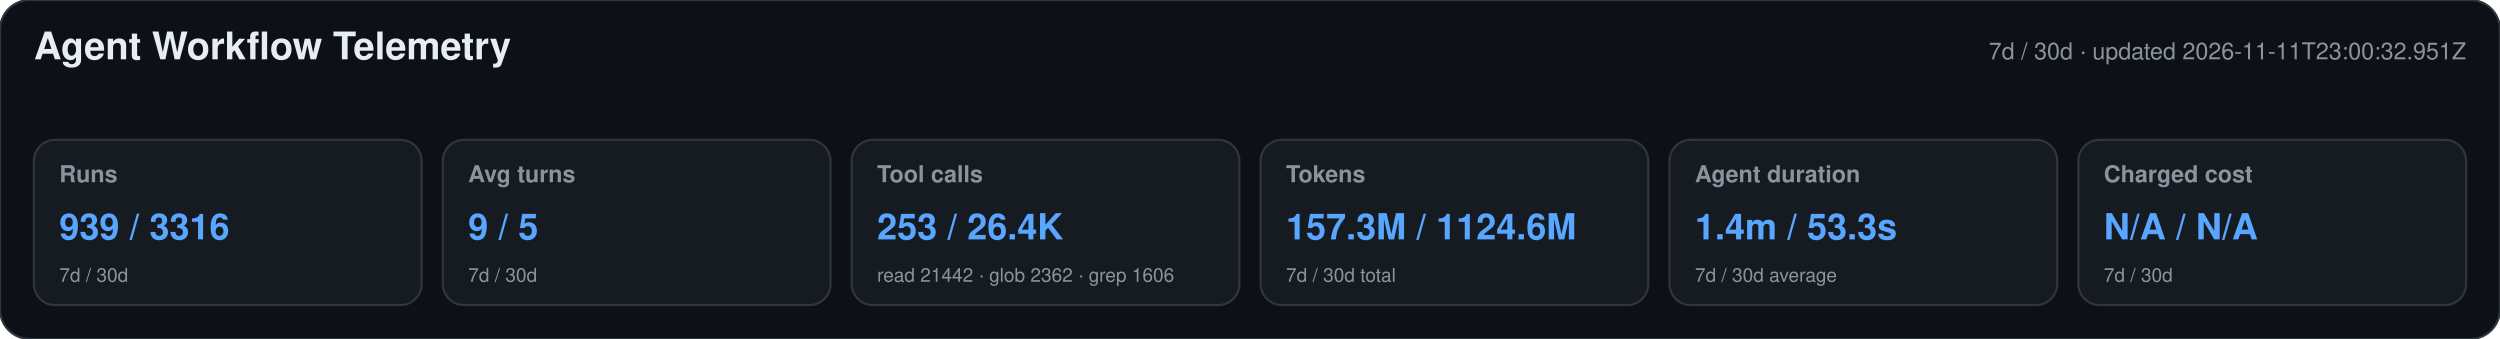
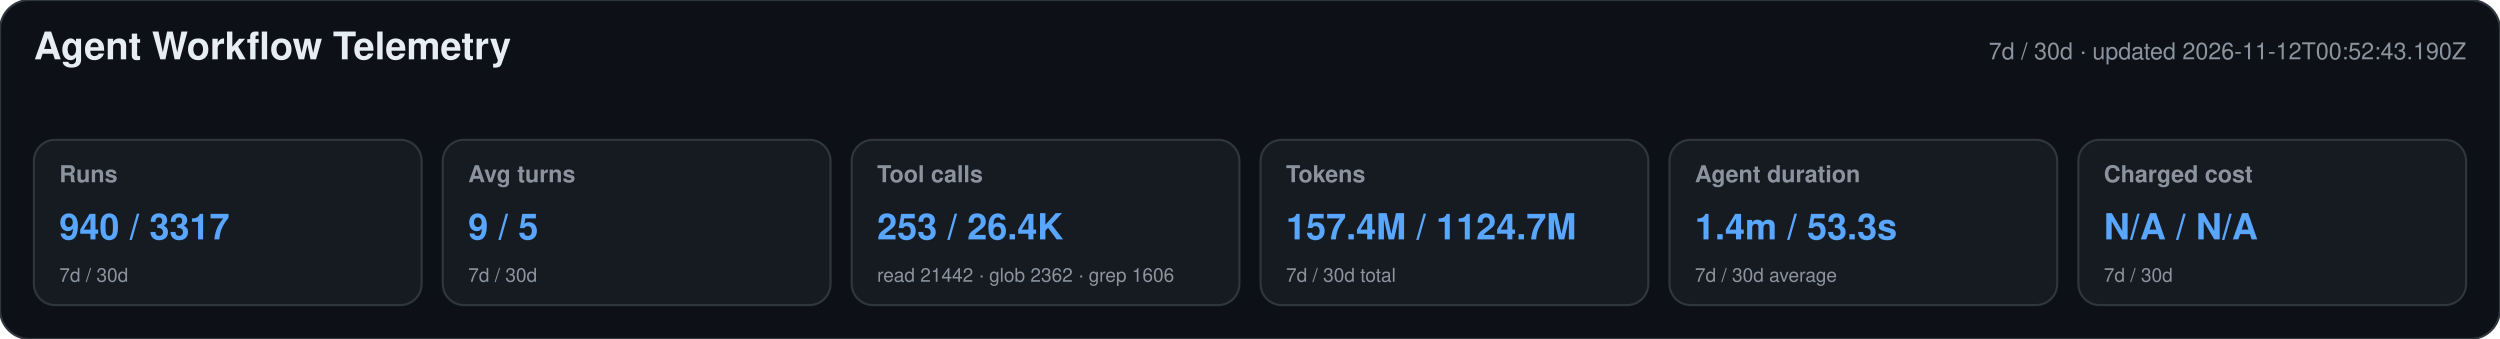
<svg xmlns="http://www.w3.org/2000/svg" width="1180" height="160" viewBox="0 0 1180 160" role="img" aria-labelledby="title desc">
  <style>text{font-family:-apple-system,BlinkMacSystemFont,"Segoe UI",Helvetica,Arial,sans-serif}.heading{font-size:18px;font-weight:650;fill:#e6edf3}.meta,.label,.secondary{fill:#8b949e}.meta,.label{font-size:11px}.label{font-weight:600}.primary{font-size:17px;font-weight:700;fill:#58a6ff}.secondary{font-size:9px}</style>
  <rect width="1180" height="160" rx="14" fill="#0d1117" stroke="#30363d" />
  <text x="16" y="28" class="heading">Agent Workflow Telemetry</text>
-   <text x="1164" y="28" text-anchor="end" class="meta">7d / 30d · updated 2026-11-11T23:00:32.951Z</text>
+   <text x="1164" y="28" text-anchor="end" class="meta">7d / 30d · updated 2026-11-12T00:52:43.190Z</text>
  <g>
    <rect x="16" y="66" width="183" height="78" rx="10" fill="#161b22" stroke="#30363d" />
    <text x="28" y="86" class="label">Runs</text>
-     <text x="28" y="113" class="primary">939 / 3316</text>
+     <text x="28" y="113" class="primary">940 / 3317</text>
    <text x="28" y="133" class="secondary">7d / 30d</text>
  </g>
  <g>
    <rect x="209" y="66" width="183" height="78" rx="10" fill="#161b22" stroke="#30363d" />
    <text x="221" y="86" class="label">Avg turns</text>
    <text x="221" y="113" class="primary">9 / 5</text>
    <text x="221" y="133" class="secondary">7d / 30d</text>
  </g>
  <g>
    <rect x="402" y="66" width="183" height="78" rx="10" fill="#161b22" stroke="#30363d" />
    <text x="414" y="86" class="label">Tool calls</text>
    <text x="414" y="113" class="primary">253 / 26.4K</text>
    <text x="414" y="133" class="secondary">read 21442 · glob 2362 · grep 1606</text>
  </g>
  <g>
    <rect x="595" y="66" width="183" height="78" rx="10" fill="#161b22" stroke="#30363d" />
    <text x="607" y="86" class="label">Tokens</text>
-     <text x="607" y="113" class="primary">157.3M / 1124.6M</text>
+     <text x="607" y="113" class="primary">157.4M / 1124.7M</text>
    <text x="607" y="133" class="secondary">7d / 30d total</text>
  </g>
  <g>
    <rect x="788" y="66" width="183" height="78" rx="10" fill="#161b22" stroke="#30363d" />
    <text x="800" y="86" class="label">Agent duration</text>
    <text x="800" y="113" class="primary">1.4m / 53.3s</text>
    <text x="800" y="133" class="secondary">7d / 30d average</text>
  </g>
  <g>
    <rect x="981" y="66" width="183" height="78" rx="10" fill="#161b22" stroke="#30363d" />
    <text x="993" y="86" class="label">Charged cost</text>
    <text x="993" y="113" class="primary">N/A / N/A</text>
    <text x="993" y="133" class="secondary">7d / 30d</text>
  </g>
</svg>
